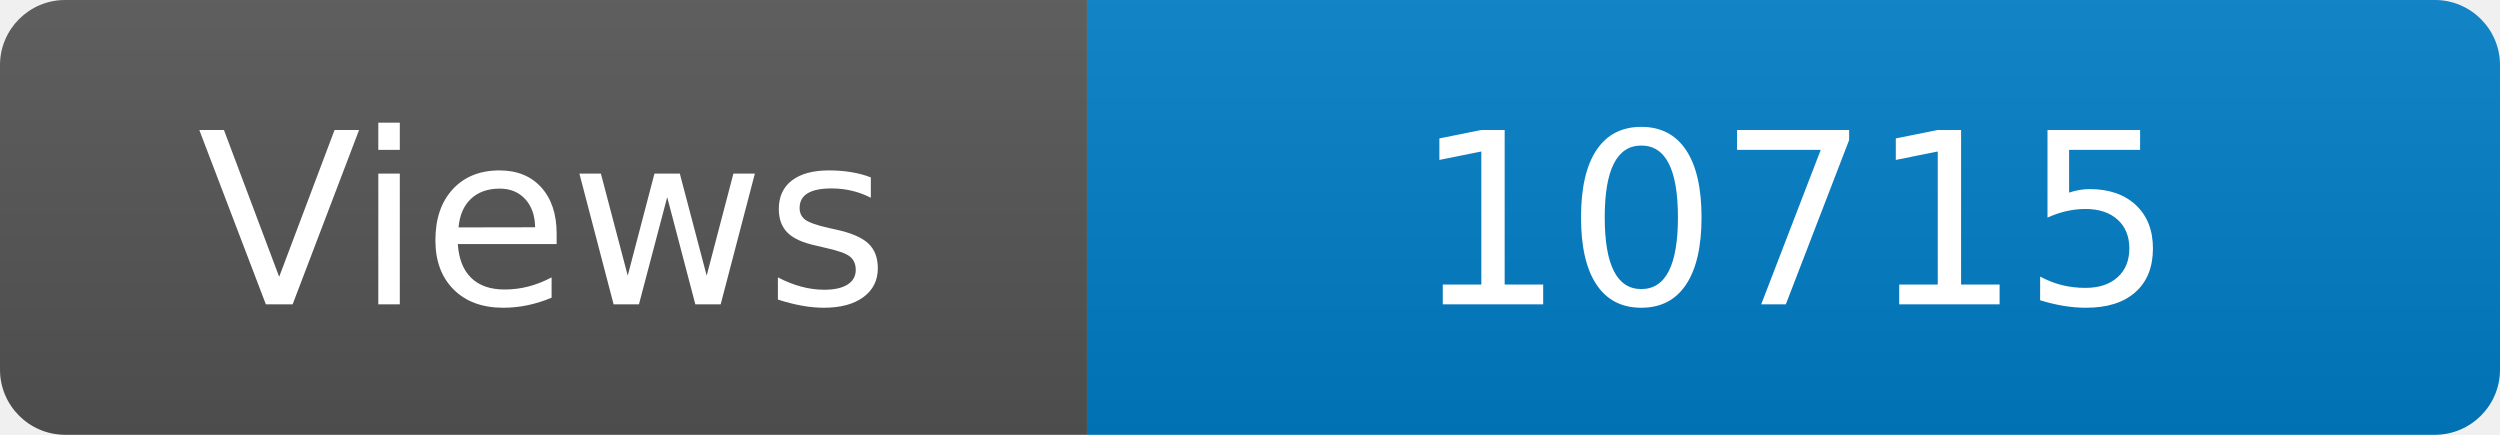
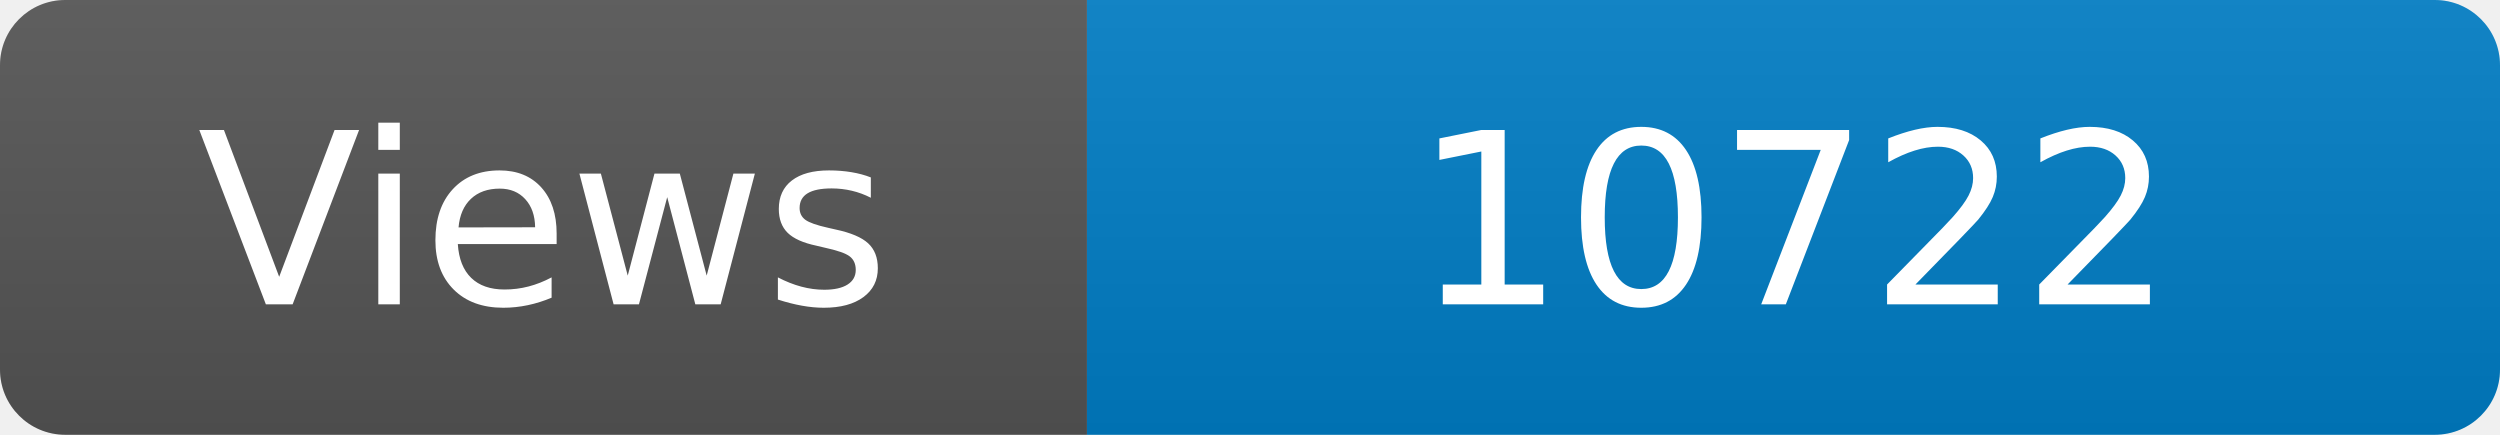
<svg xmlns="http://www.w3.org/2000/svg" width="115" height="20" role="img" aria-label="Maintained?: yes">
  <linearGradient id="s" x2="0" y2="100%">
    <stop offset="0" stop-color="#bbb" stop-opacity=".1" />
    <stop offset="1" stop-opacity=".1" />
  </linearGradient>
  <clipPath id="r">
    <rect width="115" height="20" rx="3" fill="#fff" />
  </clipPath>
  <g clip-path="url(#r)">
    <rect width="50" height="20" fill="#555" />
    <rect x="50" width="160" height="20" fill="#007ec6" />
    <rect width="115" height="20" fill="url(#s)" />
  </g>
  <g fill="#fff" text-anchor="middle" font-family="Verdana,Geneva,DejaVu Sans,sans-serif" font-size="110">
    <text x="250" y="140" transform="scale(.1)" fill="#fff">Views</text>
-     <text x="825" y="140" transform="scale(.1)" fill="#fff">10715</text>
+     <text x="825" y="140" transform="scale(.1)" fill="#fff">10722</text>
  </g>
</svg>
